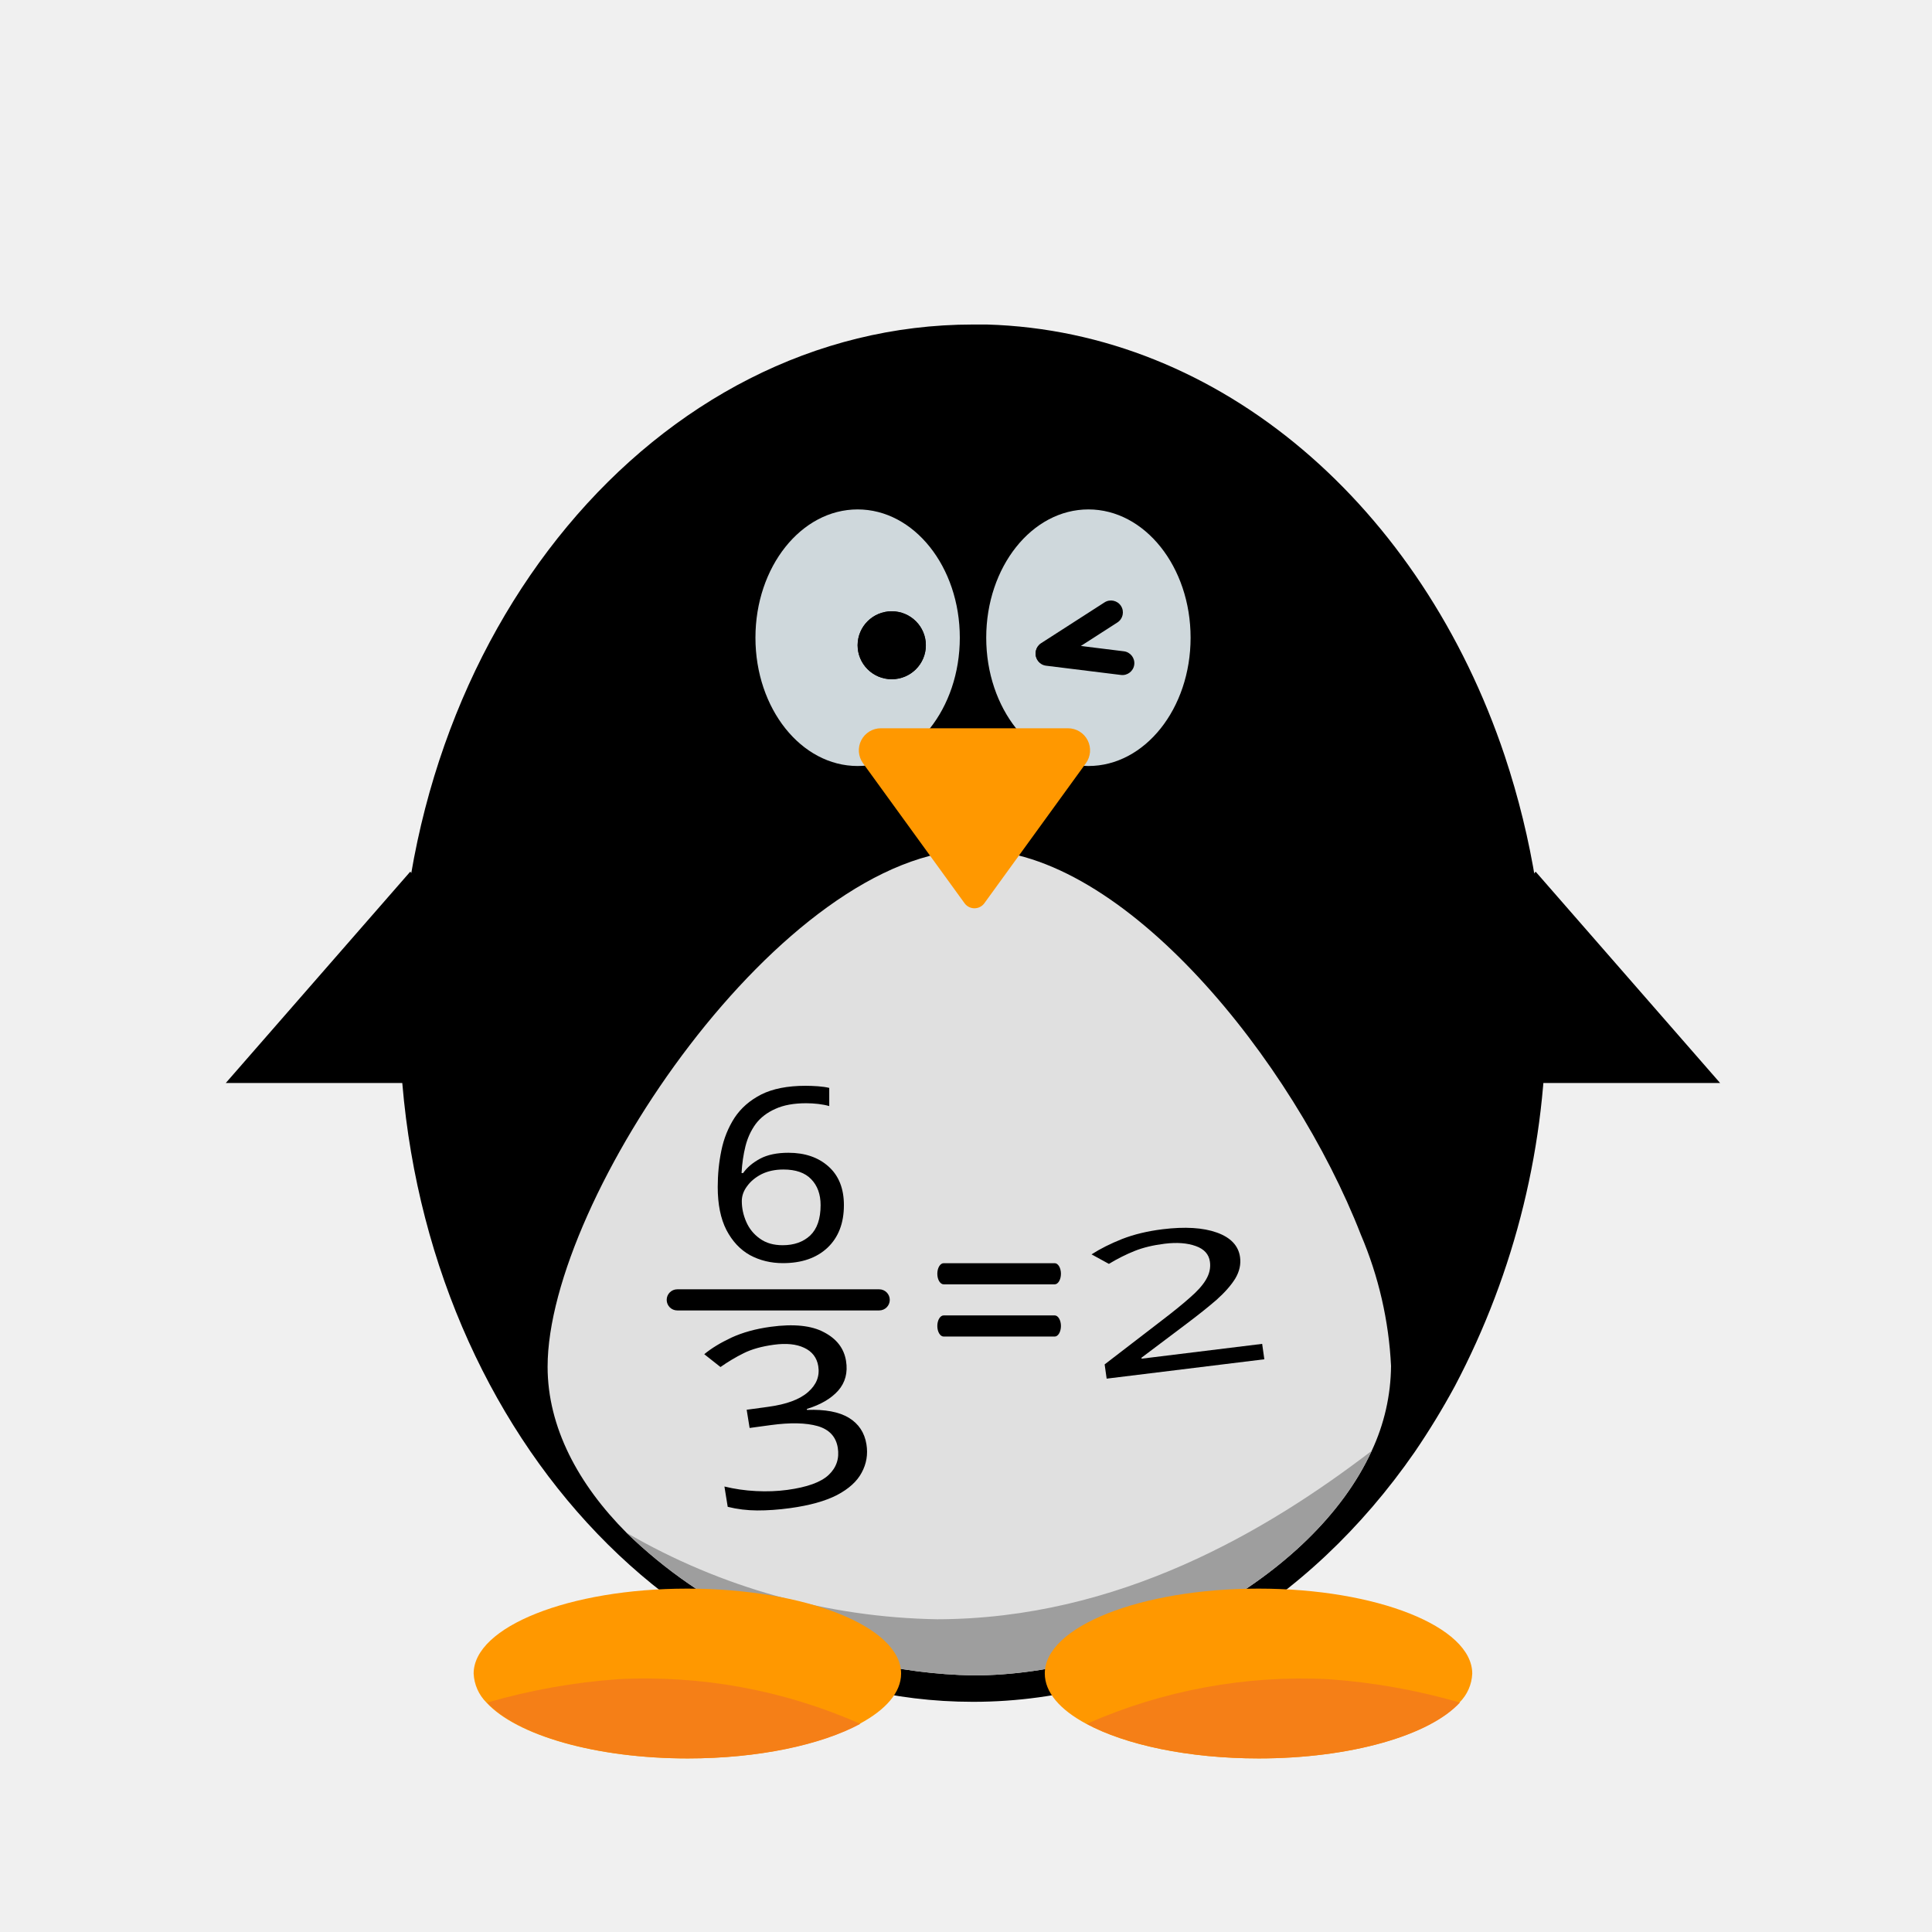
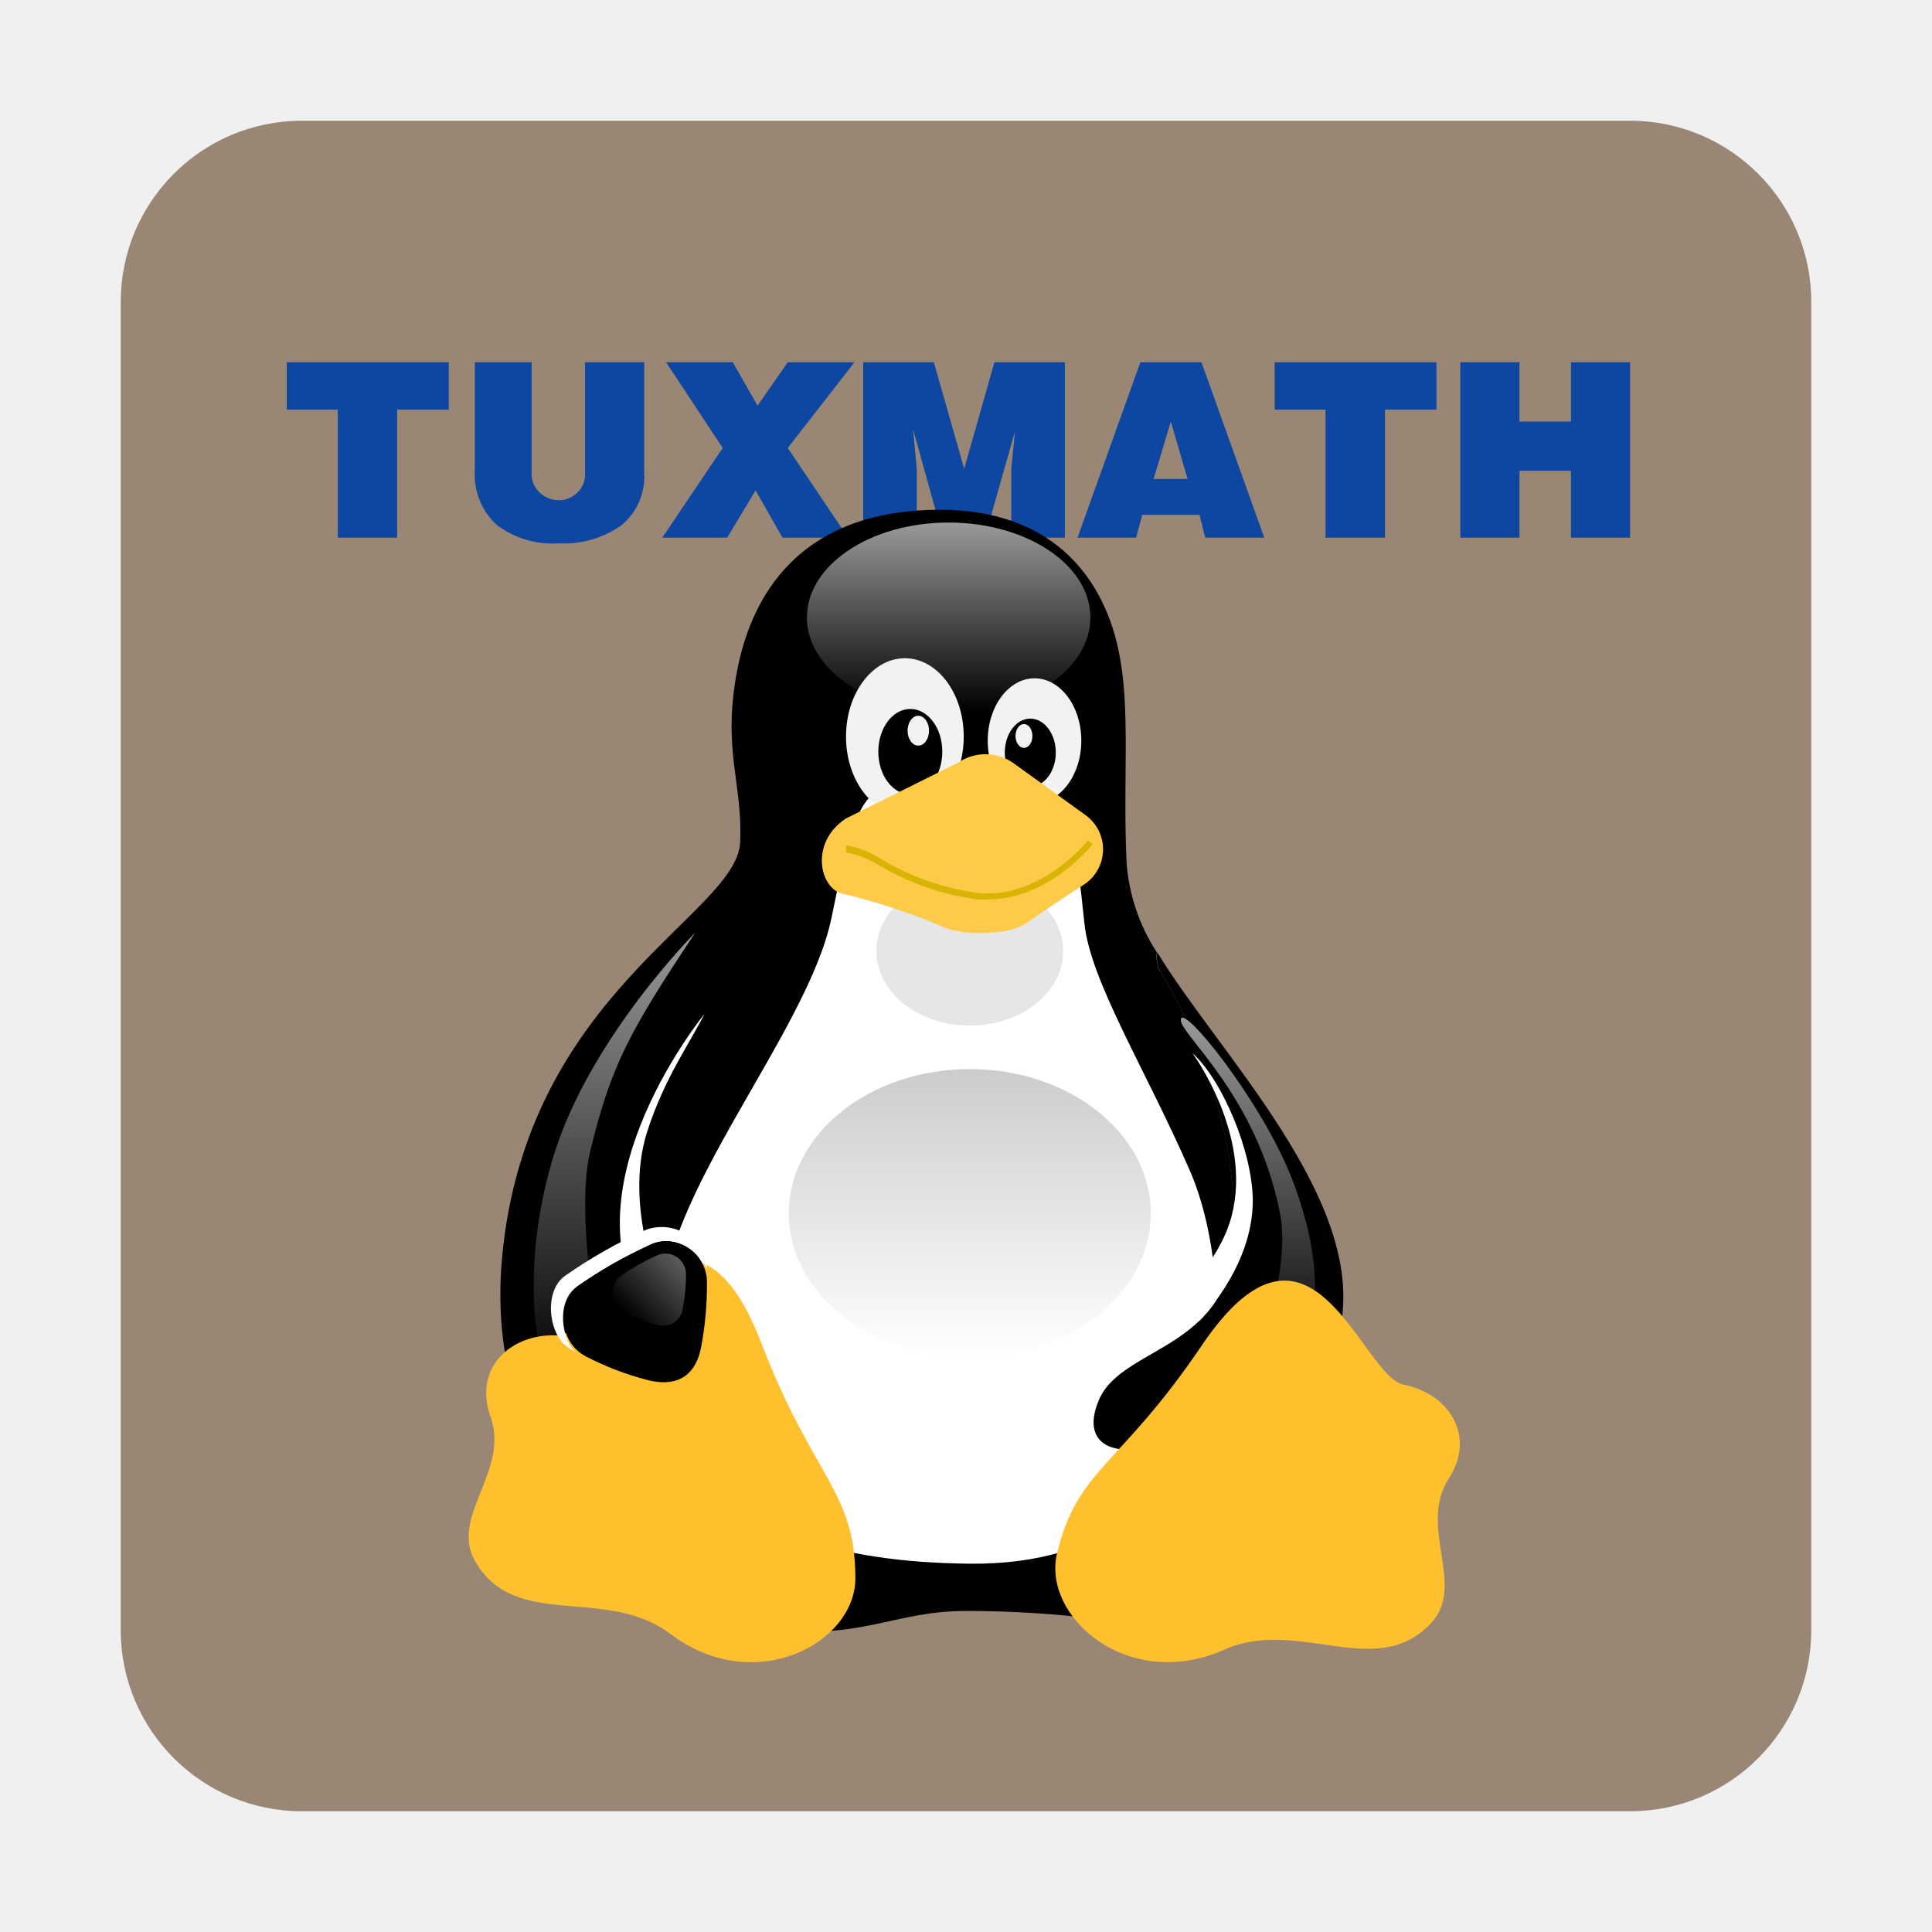
- <svg xmlns="http://www.w3.org/2000/svg" id="图层_1" data-name="图层 1" viewBox="0 0 128 128">
+ <svg xmlns="http://www.w3.org/2000/svg" xmlns:xlink="http://www.w3.org/1999/xlink" id="图层_1" data-name="图层 1" viewBox="0 0 128 128">
  <defs>
-     <style>.cls-1{fill:#e0e0e0;}.cls-2{fill:#cfd8dc;}.cls-3{fill:#ff9800;}.cls-4{fill:#9e9e9e;}.cls-5{fill:#f57f17;}.cls-6{font-size:16.01px;}.cls-6,.cls-7,.cls-8{font-family:STXinwei-NUDT_Demo, STXinwei-NUDT_Demo;}.cls-7{font-size:16.4px;}.cls-8{font-size:12.96px;}</style>
+     <style>.cls-1{fill:#998675;}.cls-2{fill:none;}.cls-3{fill:#0d47a1;}.cls-4{fill:#fff;}.cls-5{fill:#e6e6e6;}.cls-6{fill:url(#未命名的渐变_8);}.cls-7{fill:#f2f2f2;}.cls-8{fill:#ffca48;}.cls-9{fill:#d8b405;}.cls-10{fill:url(#未命名的渐变_14);}.cls-11{fill:url(#未命名的渐变_8-2);}.cls-12{fill:url(#未命名的渐变_8-3);}.cls-13{fill:#ffc02e;}.cls-14{opacity:0.6;fill:url(#未命名的渐变_8-4);}</style>
+     <linearGradient id="未命名的渐变_8" x1="62.85" y1="47.2" x2="62.85" y2="34.62" gradientUnits="userSpaceOnUse">
+       <stop offset="0" />
+       <stop offset="1" stop-color="#999" />
+     </linearGradient>
+     <linearGradient id="未命名的渐变_14" x1="64.25" y1="70.83" x2="64.25" y2="89.95" gradientUnits="userSpaceOnUse">
+       <stop offset="0" stop-color="#ccc" />
+       <stop offset="1" stop-color="#fff" />
+     </linearGradient>
+     <linearGradient id="未命名的渐变_8-2" x1="40.72" y1="91.95" x2="40.72" y2="61.78" xlink:href="#未命名的渐变_8" />
+     <linearGradient id="未命名的渐变_8-3" x1="82.69" y1="90.75" x2="82.69" y2="67.42" xlink:href="#未命名的渐变_8" />
+     <linearGradient id="未命名的渐变_8-4" x1="41.65" y1="87.31" x2="45.28" y2="83.69" xlink:href="#未命名的渐变_8" />
  </defs>
-   <path d="M102.43,67.13a52.26,52.26,0,0,1-6.05,24.72,50.15,50.15,0,0,1-2.66,4.36c-7,10.1-17.49,16.54-29.26,16.54-21,0-38-20.43-38-45.62s17-45.63,38-45.63h.92c15.56.45,28.8,12.13,34.31,28.57A53.54,53.54,0,0,1,102.43,67.13Z" />
-   <polygon points="101.74 57.75 89.52 71.75 113.96 71.75 101.74 57.75" />
-   <polygon points="27.18 57.75 14.96 71.75 39.4 71.75 27.18 57.75" />
-   <path class="cls-1" d="M92.16,90.5a13.49,13.49,0,0,1-1.28,5.62C87,104.6,74.92,111,64.47,111a33.93,33.93,0,0,1-14.27-3.45,31.83,31.83,0,0,1-8.69-6c-3.2-3.21-5.23-7-5.23-11,0-11.12,15.65-34.25,28.32-34.25,9.86,0,21.08,14,25.56,25.5A25.29,25.29,0,0,1,92.16,90.5Z" />
-   <ellipse class="cls-2" cx="56.82" cy="42.25" rx="6.77" ry="8.5" />
-   <ellipse class="cls-2" cx="72.11" cy="42.25" rx="6.77" ry="8.5" />
-   <path class="cls-3" d="M65.21,59.85l6.73-9.28a1.46,1.46,0,0,0-1.19-2.32H58.37a1.46,1.46,0,0,0-1.19,2.32l6.73,9.28A.81.81,0,0,0,65.21,59.85Z" />
-   <ellipse cx="59.08" cy="42.75" rx="2.26" ry="2.25" />
-   <ellipse cx="59.08" cy="42.75" rx="2.26" ry="2.25" />
-   <path class="cls-4" d="M90.88,96.12C87,104.6,74.92,111,64.47,111a33.93,33.93,0,0,1-14.27-3.45,31.83,31.83,0,0,1-8.69-6,42.35,42.35,0,0,0,20.58,5.73C74.12,107.26,83.94,101.43,90.88,96.12Z" />
-   <path class="cls-3" d="M59.7,110.88c0,1.24-1,2.39-2.75,3.33-2.58,1.39-6.73,2.29-11.41,2.29-6.11,0-11.33-1.54-13.31-3.7a2.9,2.9,0,0,1-.85-1.92c0-3.11,6.34-5.63,14.16-5.63S59.7,107.77,59.7,110.88Z" />
-   <path class="cls-5" d="M57,114.21c-2.58,1.39-6.73,2.29-11.41,2.29-6.11,0-11.33-1.54-13.31-3.7a41.88,41.88,0,0,1,8.68-1.55A35.21,35.21,0,0,1,57,114.21Z" />
-   <path class="cls-3" d="M69.22,110.87c0,1.25,1,2.4,2.75,3.34,2.58,1.39,6.73,2.29,11.41,2.29,6.12,0,11.33-1.54,13.31-3.7a2.86,2.86,0,0,0,.85-1.92c0-3.11-6.34-5.63-14.16-5.63S69.22,107.77,69.22,110.87Z" />
-   <path class="cls-5" d="M72,114.21c2.58,1.39,6.73,2.29,11.41,2.29,6.12,0,11.33-1.54,13.31-3.7A41.78,41.78,0,0,0,88,111.25,35.23,35.23,0,0,0,72,114.21Z" />
-   <rect x="68.21" y="41.13" width="6.58" height="1.58" rx="0.79" ry="0.79" transform="translate(-11.31 45.35) rotate(-32.75)" />
-   <rect x="71.09" y="40.33" width="1.58" height="6.58" rx="0.79" ry="0.79" transform="translate(19.77 109.61) rotate(-82.95)" />
-   <path d="M58.25,86.82H44.87a.7.7,0,1,1,0-1.4H58.25a.7.7,0,1,1,0,1.4Z" />
-   <path d="M69.88,85.09H62.52c-.23,0-.42-.31-.42-.7s.19-.7.42-.7h7.36c.22,0,.41.31.41.7S70.1,85.09,69.88,85.09Z" />
-   <path d="M69.88,88.55H62.52c-.23,0-.42-.31-.42-.7s.19-.7.42-.7h7.36c.22,0,.41.31.41.7S70.1,88.55,69.88,88.55Z" />
-   <text class="cls-6" transform="translate(46.58 83.53) scale(1.11 1)">6</text>
-   <text class="cls-7" transform="matrix(1.25, -0.17, 0.16, 0.99, 47.37, 100.42)">3</text>
-   <text class="cls-8" transform="matrix(1.71, -0.21, 0.14, 0.99, 72.25, 91.47)">2</text>
+   <rect class="cls-1" x="8" y="8" width="112" height="112" rx="12" />
+   <path class="cls-2" d="M75.72,24.38a1.72,1.72,0,0,0-1.24.57,3.4,3.4,0,0,0-.81,1.56,2,2,0,0,0-.1.44,2.69,2.69,0,0,0,0,.4,1.29,1.29,0,0,0,.3.9,1.1,1.1,0,0,0,.85.33,1.58,1.58,0,0,0,1.23-.53,3.87,3.87,0,0,0,.7-1.16,1.25,1.25,0,0,0,.09-.25l.08-.24q0-.21.06-.39a2.16,2.16,0,0,0,0-.35,1.37,1.37,0,0,0-.3-.95A1.08,1.08,0,0,0,75.72,24.38Z" />
+   <path class="cls-3" d="M29.73,24v3.14H26.31v8.48H22.38V27.14H19V24Z" />
+   <path class="cls-3" d="M35.22,24v7.32a1.68,1.68,0,0,0,.54,1.32,1.88,1.88,0,0,0,1.19.5h.15l.08,0a1.82,1.82,0,0,0,1.09-.52,1.64,1.64,0,0,0,.49-1.27V24h3.92v7.32a4.17,4.17,0,0,1-1.52,3.49A6.65,6.65,0,0,1,37,36a6.12,6.12,0,0,1-4.1-1.23,4.56,4.56,0,0,1-1.44-3.69V24Z" />
+   <path class="cls-3" d="M48.55,24l1.64,2.88,2-2.88h4.42l-4.42,5.68,4,5.94H51.84l-1.78-3.13-1.88,3.13h-4.3l4-5.94L44.13,24Z" />
+   <path class="cls-3" d="M63.88,31.06l2-7.06h4.67V35.62H67V31.06l.25-2.5-2,7.06H62.49l-2-7.19.25,2.63v4.56H57.19V24h4.68Z" />
+   <path class="cls-3" d="M79.6,24l4.16,11.62H79.85l-.38-1.51H75.68l-.41,1.51H71.39L75.55,24Zm-.92,7.73-1.11-3.8-1.14,3.8Z" />
+   <path class="cls-3" d="M95.17,24v3.14H91.76v8.48H87.82V27.14H84.45V24Z" />
+   <path class="cls-3" d="M100.67,24v3.93h3.41V24H108V35.62h-3.92V31.19h-3.41v4.43H96.75V24Z" />
+   <path d="M81,93.14c-4.6,4-10,3.8-8.19-.4,1.6-3.79,9.39-3.19,9-12A33.82,33.82,0,0,0,77,64.58a2.1,2.1,0,0,1-.36-1.49,12.57,12.57,0,0,1-2-5.9c-.29-6.2.4-11-.8-15.18-1.4-4.8-5.21-8.73-13-8.19-8.59.6-11.18,6.39-12,10.59-1,5.28.36,7.39.2,11.38-.2,4.79-14.19,10-15.78,27.57-1.35,14.77,10,23.77,17,24.57s8.78-1.2,13.78-1.2a71.25,71.25,0,0,1,13,1.2c4.29.68,8.49-8.64,10-19.23C85.73,91.19,84.27,90.32,81,93.14Z" />
+   <path class="cls-4" d="M60.25,52c2,.12,9.19,1.64,10,2.21s1,1.29,1.6,7c.4,3.82,4.12,9.76,7,16.39,3.2,7.38,3.8,26.15-14.58,26-18.65-.19-20.18-9.1-20.38-16.68s9.59-18.47,11.19-26.07C56.54,53.75,57.06,51.79,60.25,52Z" />
+   <ellipse class="cls-5" cx="64.25" cy="63.01" rx="6.19" ry="4.94" />
+   <ellipse class="cls-6" cx="62.85" cy="40.91" rx="9.39" ry="6.29" />
+   <path d="M76.67,63.09A2.1,2.1,0,0,0,77,64.58a33.82,33.82,0,0,1,4.8,16.18c.4,8.79-7.39,8.19-9,12-1.77,4.2,3.59,4.4,8.19.4,3.24-2.82,5.84,2.3,7.19-.2.26-1.75.7-4.6.8-6.39C89.48,78.44,80.44,69.35,76.67,63.09Z" />
+   <ellipse class="cls-7" cx="59.95" cy="48.8" rx="3.9" ry="5.19" />
+   <ellipse cx="60.31" cy="49.8" rx="2.12" ry="2.83" />
+   <ellipse class="cls-7" cx="60.84" cy="48.41" rx="0.71" ry="0.99" />
+   <ellipse class="cls-7" cx="68.54" cy="49.07" rx="3.1" ry="4.13" />
+   <ellipse cx="68.26" cy="49.86" rx="1.69" ry="2.25" />
+   <ellipse class="cls-7" cx="67.84" cy="48.76" rx="0.56" ry="0.79" />
+   <path class="cls-8" d="M62.31,61.33l0,0a43,43,0,0,0-6.39-2.1c-1.59-.24-2.35-3.37.12-5l0,0,7.45-3.71,0,0a3.21,3.21,0,0,1,3.71.08l4.7,3.39a2.79,2.79,0,0,1-.06,4.6l-.15.1C69.64,60,68,61.16,68,61.16,66.87,62,63.46,62,62.31,61.33Z" />
+   <path class="cls-9" d="M65.44,59.59a5.74,5.74,0,0,1-.71,0,17.4,17.4,0,0,1-6.39-2.2,6.52,6.52,0,0,0-2.28-.91V56a6.58,6.58,0,0,1,2.46,1,17,17,0,0,0,6.25,2.16c4.18.43,7.28-3.44,7.31-3.48l.32.24C72.27,56.07,69.47,59.59,65.44,59.59Z" />
+   <ellipse class="cls-10" cx="64.25" cy="80.39" rx="11.99" ry="9.56" />
+   <path class="cls-4" d="M46.67,67.18s-9,11-4.19,19.37l1.39-.8S41.28,80,42.87,75C44,71.47,45.67,69.17,46.67,67.18Z" />
+   <path class="cls-11" d="M46.07,61.78s-7,7-9.39,14.79c-1.73,5.61-1.8,12,0,15.38l3.4-1S38,81,39.08,76.37C40.48,70.57,41.68,68.38,46.07,61.78Z" />
+   <path class="cls-4" d="M79,69.77s4,5.4,2.6,10.79c-.84,3.25-4,6-4.4,6l2.2,1S83,84,83,79.56C83,76.37,81,71.57,79,69.77Z" />
+   <path class="cls-12" d="M78.23,67.58c0-1.28,5.39,5.39,7.39,10.58S88,89,84.42,90.75H83s2.6-6.39,1.8-10.39C83.27,72.6,78.23,68.57,78.23,67.58Z" />
+   <path class="cls-13" d="M93,91.74c3,.6,4.8,3.39,3,6.19-2.1,3.26,1.17,7.1-1.19,9.61-3.65,3.88-8.8-.42-13.68,1.75-6.38,2.84-12.1-2.17-11.1-6.37,1.34-5.62,4.2-5.79,9.59-13.78C86.9,78.37,90.16,91.17,93,91.74Z" />
+   <path class="cls-13" d="M36.81,88.47c-3.05-.09-5.44,2.23-4.32,5.36,1.31,3.65-2.74,6.65-1,9.63,2.67,4.6,8.66,1.57,12.92,4.79,5.58,4.21,12.28.61,12.26-3.7,0-5.78-2.78-6.59-6.24-15.59C45.78,76.82,39.72,88.56,36.81,88.47Z" />
+   <path class="cls-4" d="M38.18,85.28a30.72,30.72,0,0,1,5.06-2.87,2.83,2.83,0,0,1,3.58,1.65.25.25,0,0,0,0-.08,3,3,0,0,0-4-2.51,32.87,32.87,0,0,0-5.39,3.06c-1.4,1-1.1,3.77.12,4.68a6.69,6.69,0,0,0,.62.4C37.13,88.69,36.89,86.2,38.18,85.28Z" />
+   <path d="M46.45,89.26A22.42,22.42,0,0,0,46.84,85a2.73,2.73,0,0,0-3-2.76,2.68,2.68,0,0,0-.56.13,30.72,30.72,0,0,0-5.06,2.87,2.83,2.83,0,0,0-.74,3,2.67,2.67,0,0,0,1.36,1.64,19.65,19.65,0,0,0,4.05,1.55C44.66,91.88,46.05,91.33,46.45,89.26Z" />
+   <path class="cls-14" d="M45.25,86.59a11,11,0,0,0,.2-2.14,1.38,1.38,0,0,0-1.54-1.39,1,1,0,0,0-.28.07,14.78,14.78,0,0,0-2.57,1.45,1.45,1.45,0,0,0-.37,1.53,1.36,1.36,0,0,0,.69.83,10.13,10.13,0,0,0,2,.79A1.34,1.34,0,0,0,45.25,86.59Z" />
</svg>
